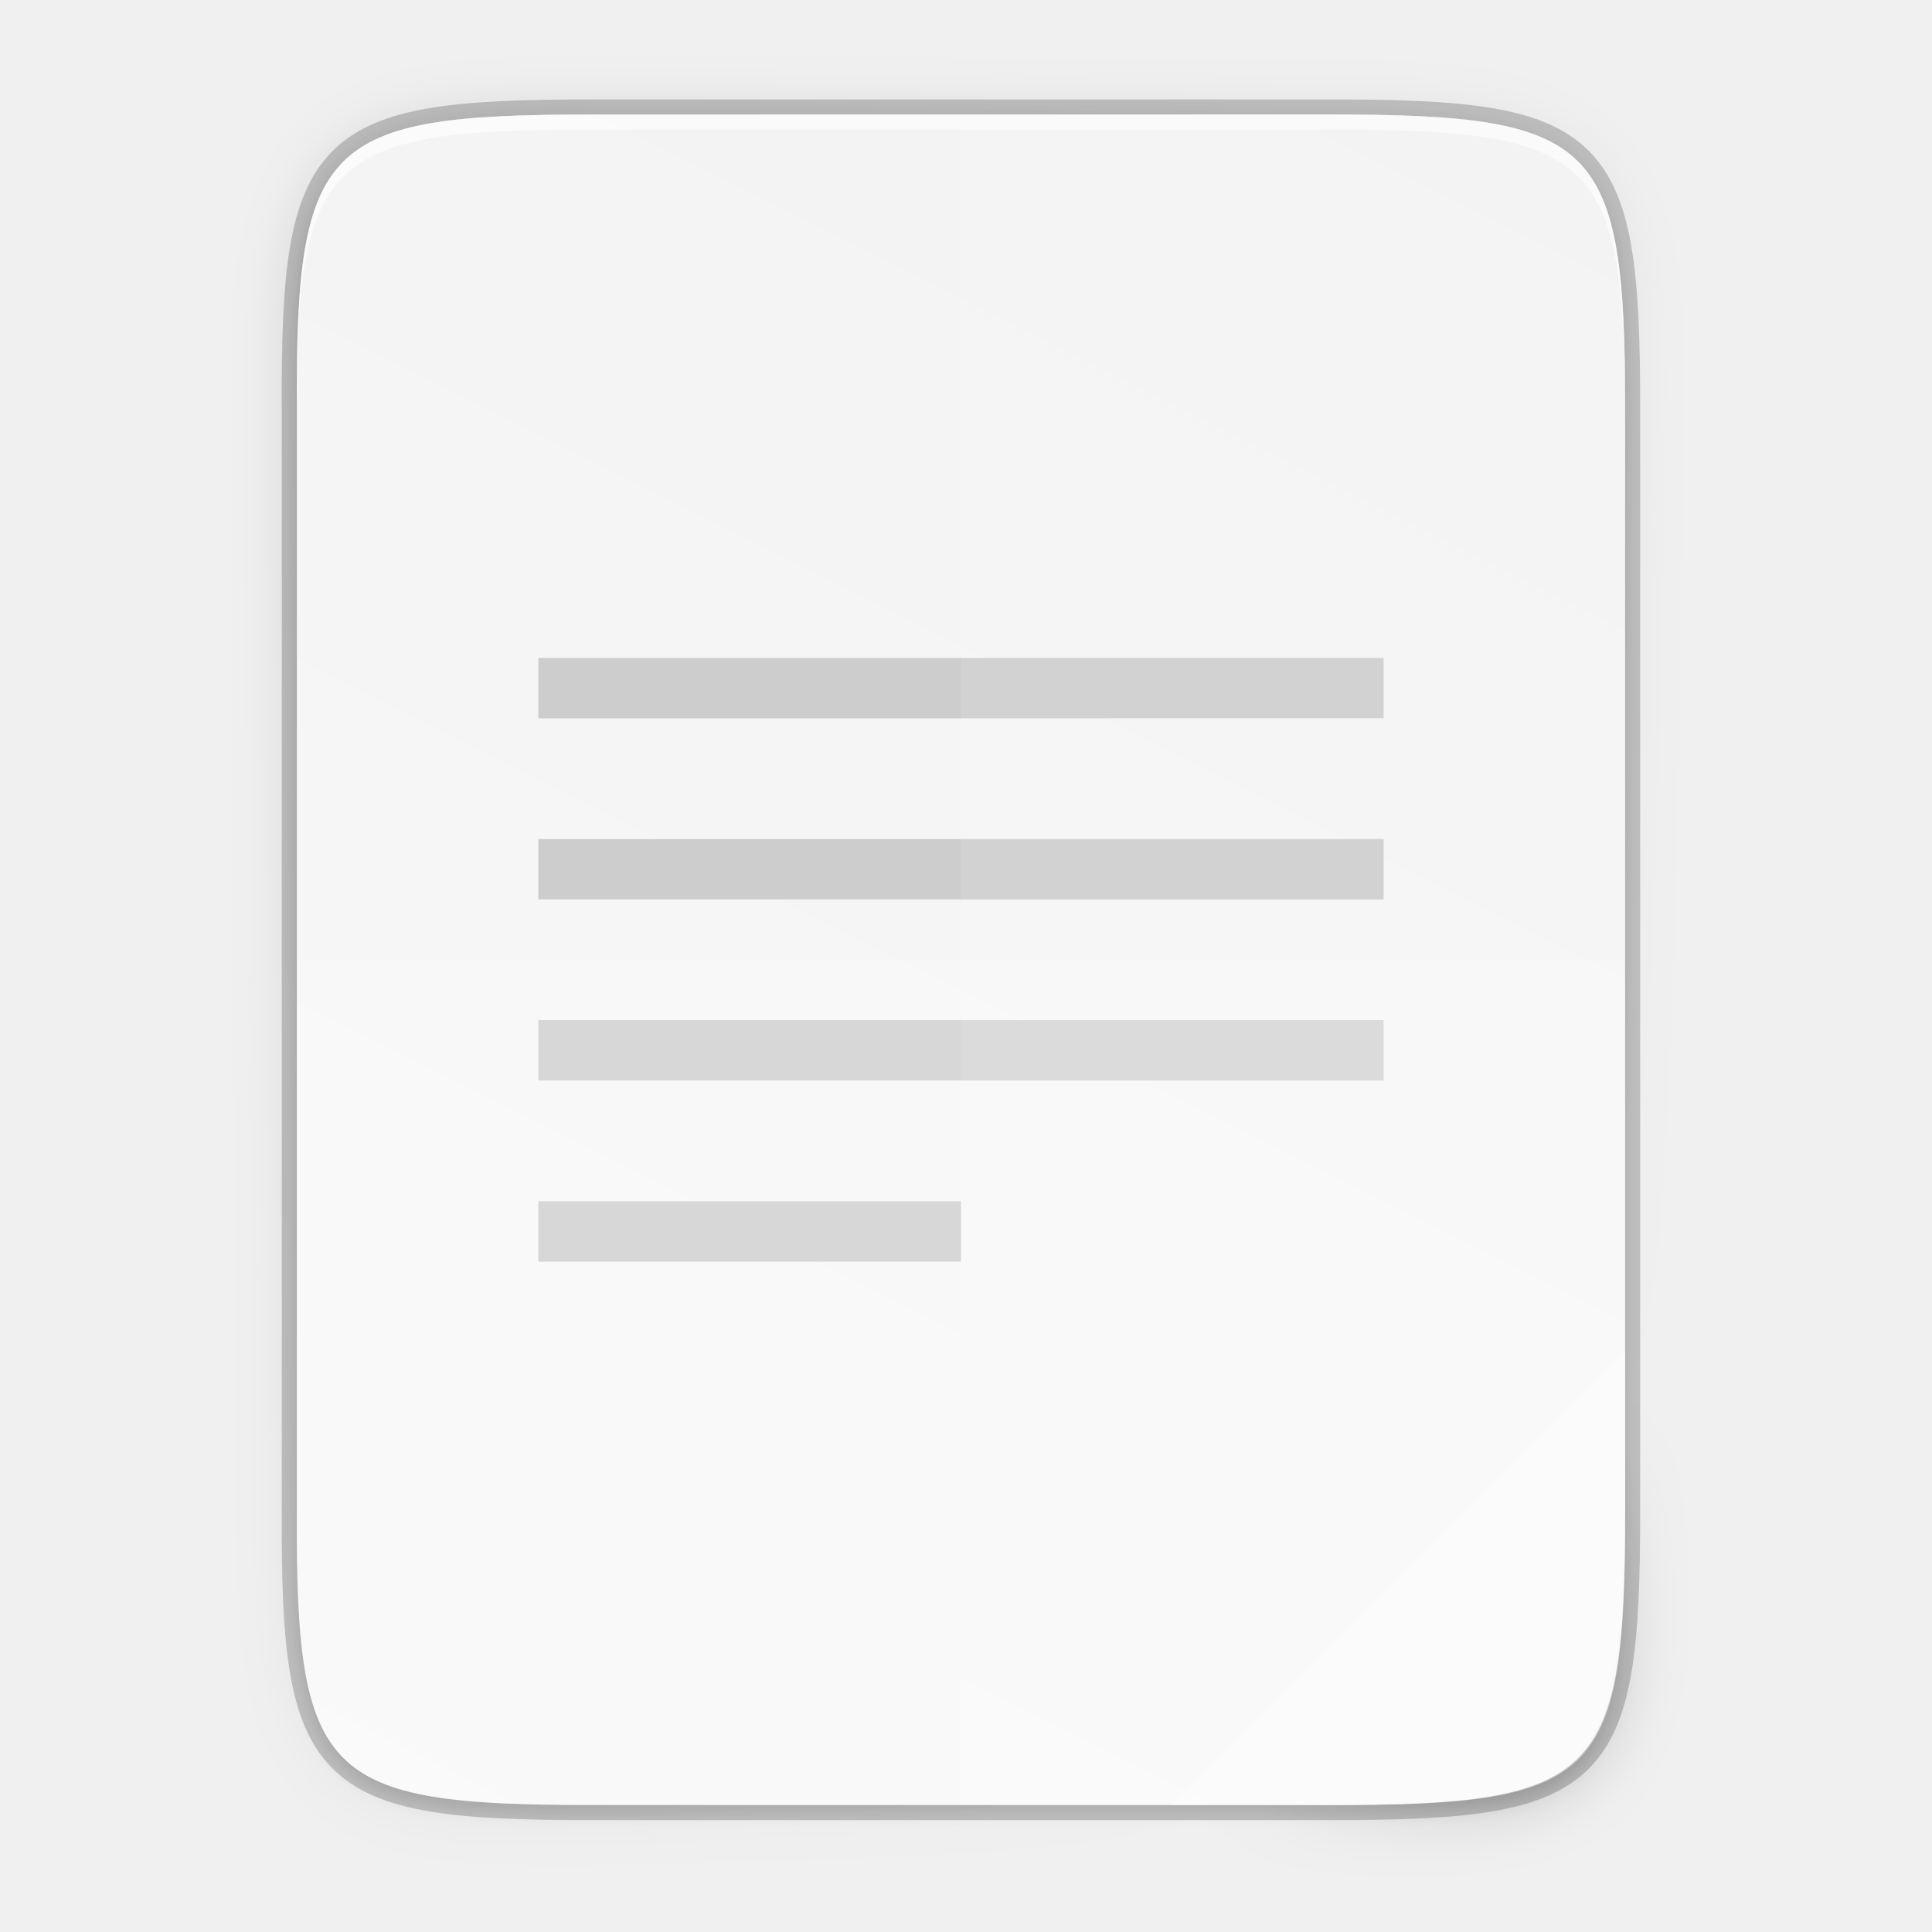
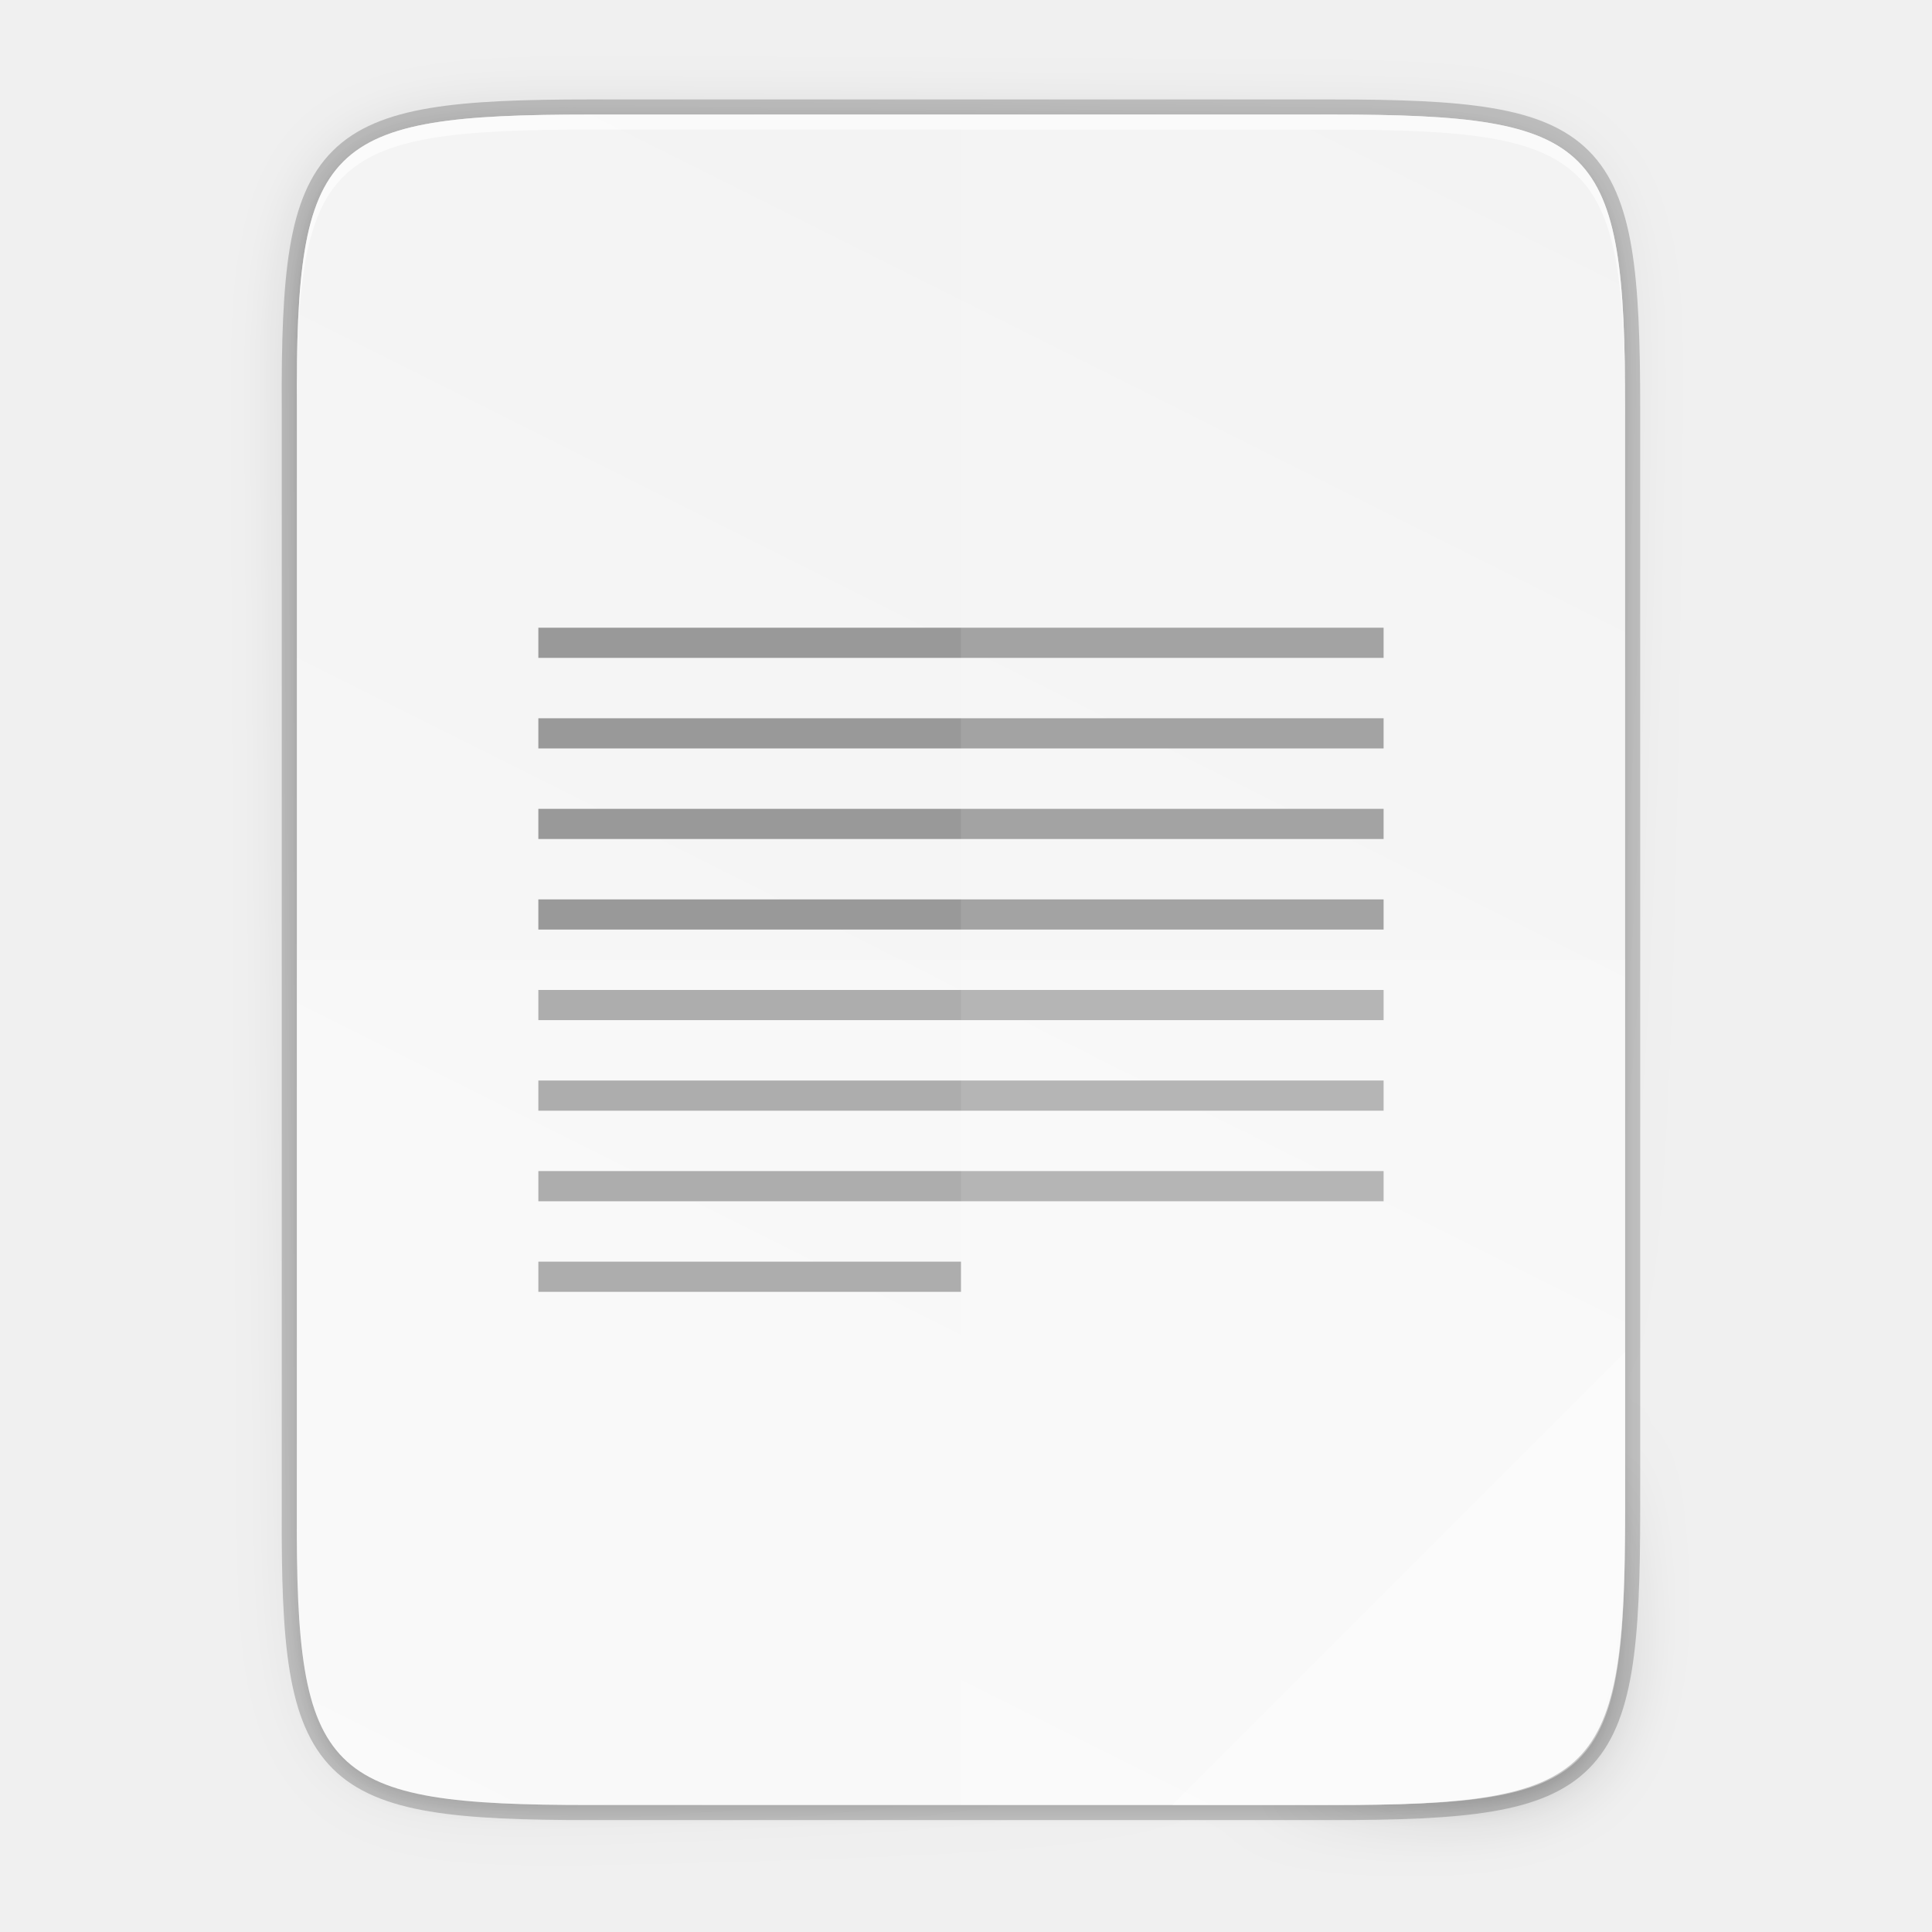
- <svg xmlns="http://www.w3.org/2000/svg" xmlns:xlink="http://www.w3.org/1999/xlink" width="256" height="256" viewBox="0 0 67.733 67.733" version="1.1" id="svg969">
-   <defs id="defs963">
-     <linearGradient x1="640" y1="632.998" x2="640" y2="688.52" id="linearGradient21626" xlink:href="#linearGradient13214" gradientUnits="userSpaceOnUse" gradientTransform="matrix(2,0,0,2,-711,-2873.64)" />
+ <svg xmlns="http://www.w3.org/2000/svg" xmlns:xlink="http://www.w3.org/1999/xlink" width="256" height="256" viewBox="0 0 67.733 67.733" version="1.1" id="svg1037">
+   <defs id="defs1031">
+     <linearGradient x1="1278" y1="-1062.638" x2="1278" y2="-1118.638" id="linearGradient21865" xlink:href="#linearGradient8754" gradientUnits="userSpaceOnUse" gradientTransform="matrix(2,0,0,2.00002,-1069,630.656)" />
+     <linearGradient id="linearGradient8754">
+       <stop id="stop8756" style="stop-color:#dc85e9;stop-opacity:1" offset="0" />
+       <stop id="stop8758" style="stop-color:#f8dcfb;stop-opacity:1" offset="1" />
+     </linearGradient>
+     <linearGradient x1="1559.5" y1="184" x2="1542" y2="184" id="linearGradient21867" xlink:href="#linearGradient8742" gradientUnits="userSpaceOnUse" gradientTransform="matrix(-1,0,0,1,2865,-1753.64)" />
+     <linearGradient id="linearGradient8742">
+       <stop id="stop8744" style="stop-color:#9200ff;stop-opacity:1" offset="0" />
+       <stop id="stop8746" style="stop-color:#ff00ff;stop-opacity:0" offset="1" />
+     </linearGradient>
+     <linearGradient x1="1559.5" y1="184" x2="1542" y2="184" id="linearGradient21869" xlink:href="#linearGradient8742" gradientUnits="userSpaceOnUse" gradientTransform="translate(-123,-1753.64)" />
+     <radialGradient cx="152.333" cy="-754.638" r="15" fx="152.333" fy="-754.638" id="radialGradient21871" xlink:href="#linearGradient8717" gradientUnits="userSpaceOnUse" gradientTransform="matrix(4.06286e-6,1.01528,-4.27735,0,-1857.01,-1670.52)" />
+     <linearGradient id="linearGradient8717">
+       <stop id="stop8719" style="stop-color:#800080;stop-opacity:1" offset="0" />
+       <stop id="stop8723" style="stop-color:#800080;stop-opacity:1" offset="0.727" />
+       <stop id="stop8721" style="stop-color:#ff00ff;stop-opacity:0" offset="1" />
+     </linearGradient>
+     <linearGradient x1="453.5" y1="970.5" x2="404.5" y2="970.5" id="linearGradient21873" xlink:href="#linearGradient8964" gradientUnits="userSpaceOnUse" gradientTransform="matrix(2,0,0,2,513,-3495.64)" />
+     <linearGradient id="linearGradient8964">
+       <stop id="stop8966" style="stop-color:#e196fb;stop-opacity:1" offset="0" />
+       <stop id="stop8968" style="stop-color:#f4c7fa;stop-opacity:1" offset="0.13" />
+       <stop id="stop8970" style="stop-color:#e091f3;stop-opacity:1" offset="0.314" />
+       <stop id="stop8972" style="stop-color:#d764e9;stop-opacity:1" offset="0.441" />
+       <stop id="stop8974" style="stop-color:#e7adf0;stop-opacity:1" offset="0.684" />
+       <stop id="stop8976" style="stop-color:#e6a9f8;stop-opacity:1" offset="0.756" />
+       <stop id="stop8978" style="stop-color:#e595f2;stop-opacity:1" offset="0.88" />
+       <stop id="stop8980" style="stop-color:#f2cbf8;stop-opacity:1" offset="1" />
+     </linearGradient>
+     <linearGradient x1="1322" y1="-1568.511" x2="1419" y2="-1568.511" id="linearGradient21875" xlink:href="#linearGradient8663" gradientUnits="userSpaceOnUse" gradientTransform="translate(0.022825,4.5e-5)" />
+     <linearGradient id="linearGradient8663">
+       <stop id="stop8665" style="stop-color:#9207a7;stop-opacity:1" offset="0" />
+       <stop id="stop8667" style="stop-color:#c658bc;stop-opacity:1" offset="0.273" />
+       <stop id="stop8669" style="stop-color:#a42eb6;stop-opacity:1" offset="0.51" />
+       <stop id="stop8671" style="stop-color:#b415cd;stop-opacity:1" offset="0.834" />
+       <stop id="stop8673" style="stop-color:#950ba8;stop-opacity:1" offset="1" />
+     </linearGradient>
+     <radialGradient cx="518.854" cy="730.484" r="22.89" fx="518.854" fy="730.484" id="radialGradient21877" xlink:href="#linearGradient14494" gradientUnits="userSpaceOnUse" gradientTransform="matrix(0.959821,0,1.35768e-7,0.268231,21.681,534.374)" />
+     <linearGradient id="linearGradient14494">
+       <stop id="stop14496" style="stop-color:#dc85e9;stop-opacity:1" offset="0" />
+       <stop id="stop14498" style="stop-color:#f2cbf8;stop-opacity:1" offset="1" />
+     </linearGradient>
+     <linearGradient id="linearGradient8859">
+       <stop id="stop8861" style="stop-color:#ffffff;stop-opacity:1" offset="0" />
+       <stop id="stop8863" style="stop-color:#aa0000;stop-opacity:0" offset="1" />
+     </linearGradient>
+     <linearGradient x1="1510.477" y1="169" x2="1485.877" y2="194" id="linearGradient21881" xlink:href="#linearGradient8984" gradientUnits="userSpaceOnUse" gradientTransform="matrix(0.984483,0,0,0.972527,-100.349,-1748.97)" />
+     <linearGradient id="linearGradient8984">
+       <stop id="stop8986" style="stop-color:#ffffff;stop-opacity:1" offset="0" />
+       <stop id="stop8988" style="stop-color:#ffffff;stop-opacity:0" offset="1" />
+     </linearGradient>
+     <linearGradient x1="1354.568" y1="-1522.359" x2="1383.38" y2="-1543.981" id="linearGradient21883" xlink:href="#linearGradient8984" gradientUnits="userSpaceOnUse" gradientTransform="matrix(0.976263,0.126435,-0.367421,0.97673,-556.181,-210.596)" />
+     <linearGradient id="linearGradient7701">
+       <stop id="stop7699" style="stop-color:#950ba8;stop-opacity:1" offset="0" />
+       <stop id="stop7693" style="stop-color:#c557bc;stop-opacity:1" offset="1" />
+     </linearGradient>
+     <radialGradient cx="152.333" cy="-754.638" r="15" fx="152.333" fy="-754.638" id="radialGradient21871-3" xlink:href="#linearGradient8717" gradientUnits="userSpaceOnUse" gradientTransform="matrix(4.06286e-6,1.01528,-4.27735,0,-1857.01,-1670.52)" />
+     <radialGradient cx="518.854" cy="730.484" r="22.89" fx="518.854" fy="730.484" id="radialGradient21877-8" xlink:href="#linearGradient14494" gradientUnits="userSpaceOnUse" gradientTransform="matrix(0.959821,0,1.35768e-7,0.268231,21.681,534.374)" />
+     <linearGradient id="linearGradient9981">
+       <stop id="stop9983" offset="0" style="stop-color: rgb(255, 246, 221); stop-opacity: 1;" />
+       <stop id="stop9985" offset="1" style="stop-color: rgb(254, 248, 244); stop-opacity: 1;" />
+     </linearGradient>
+     <radialGradient xlink:href="#linearGradient16134-3-1-8" id="radialGradient4423" gradientUnits="userSpaceOnUse" gradientTransform="matrix(7.93527e-7,0.169213,-0.835421,0,197.029,-1517.95)" cx="152.333" cy="-754.638" fx="152.333" fy="-754.638" r="15" />
+     <linearGradient id="linearGradient16134-3-1-8">
+       <stop id="stop16136-6-3-7" style="stop-color:#000000;stop-opacity:0.502" offset="0" />
+       <stop id="stop16138-4-6-2" style="stop-color:#000000;stop-opacity:0" offset="1" />
+     </linearGradient>
+     <radialGradient cx="152.333" cy="-754.638" r="15" fx="152.333" fy="-754.638" id="radialGradient21562" xlink:href="#linearGradient10462-7" gradientUnits="userSpaceOnUse" gradientTransform="matrix(3.84067e-6,0.270741,-4.04344,0,-2201.98,-1535.94)" />
+     <linearGradient id="linearGradient10462-7">
+       <stop id="stop10464-0" style="stop-color:#808080;stop-opacity:0.502" offset="0" />
+       <stop id="stop10466-1" style="stop-color:#000000;stop-opacity:0" offset="1" />
+     </linearGradient>
+     <linearGradient id="linearGradient10423">
+       <stop id="stop10425" style="stop-color:#808080;stop-opacity:1" offset="0" />
+       <stop id="stop10427" style="stop-color:#333333;stop-opacity:1" offset="1" />
+     </linearGradient>
+     <linearGradient x1="809.625" y1="-1074.763" x2="809.625" y2="-1116.764" id="linearGradient21568" xlink:href="#linearGradient13791" gradientUnits="userSpaceOnUse" gradientTransform="matrix(2.03333,0,0,2.04762,-752.267,686.81)" />
+     <linearGradient id="linearGradient13791">
+       <stop id="stop13793" style="stop-color:#d36118;stop-opacity:1" offset="0" />
+       <stop id="stop13795" style="stop-color:#f09e6f;stop-opacity:1" offset="1" />
+     </linearGradient>
+     <linearGradient x1="812" y1="-1075.638" x2="812" y2="-1115.638" id="linearGradient21570" xlink:href="#linearGradient9929" gradientUnits="userSpaceOnUse" gradientTransform="matrix(2.03333,0,0,2.15,-752.267,798.982)" />
+     <linearGradient id="linearGradient9929">
+       <stop id="stop9931" style="stop-color:#edbfa1;stop-opacity:1" offset="0" />
+       <stop id="stop9933" style="stop-color:#fdf1ea;stop-opacity:1" offset="1" />
+     </linearGradient>
+     <linearGradient id="linearGradient10144">
+       <stop id="stop10146" style="stop-color:#ff0000;stop-opacity:1" offset="0" />
+       <stop id="stop10148" style="stop-color:#ffc600;stop-opacity:0" offset="1" />
+     </linearGradient>
+     <radialGradient cx="-1535.455" cy="-853" r="10" fx="-1535.455" fy="-853" id="radialGradient21574" xlink:href="#linearGradient10138" gradientUnits="userSpaceOnUse" gradientTransform="matrix(-3.31574,0,0,-3.2,-6604.01,-3579.6)" />
+     <linearGradient id="linearGradient10138">
+       <stop id="stop10140" style="stop-color:#ffffff;stop-opacity:1" offset="0" />
+       <stop id="stop10142" style="stop-color:#ffd5d5;stop-opacity:0" offset="1" />
+     </linearGradient>
+     <linearGradient id="linearGradient10658">
+       <stop id="stop10660" style="stop-color:#b84603;stop-opacity:1" offset="0" />
+       <stop id="stop10662" style="stop-color:#622502;stop-opacity:1" offset="1" />
+     </linearGradient>
+     <linearGradient x1="895.5" y1="647.812" x2="895.5" y2="735.75" id="linearGradient21578" xlink:href="#linearGradient10391" gradientUnits="userSpaceOnUse" />
+     <linearGradient id="linearGradient10391">
+       <stop id="stop10393" style="stop-color:#e67325;stop-opacity:1" offset="0" />
+       <stop id="stop10395" style="stop-color:#c8400c;stop-opacity:1" offset="1" />
+     </linearGradient>
+     <linearGradient x1="798.245" y1="-1589.138" x2="902" y2="-1589.138" id="linearGradient21580" xlink:href="#linearGradient10226" gradientUnits="userSpaceOnUse" />
+     <linearGradient id="linearGradient10226">
+       <stop id="stop10228" style="stop-color:#8e2103;stop-opacity:1" offset="0" />
+       <stop id="stop10236" style="stop-color:#e46f1f;stop-opacity:1" offset="0.169" />
+       <stop id="stop10234" style="stop-color:#e66d20;stop-opacity:1" offset="0.838" />
+       <stop id="stop10230" style="stop-color:#922504;stop-opacity:1" offset="1" />
+     </linearGradient>
+     <linearGradient x1="902.25" y1="-1534.416" x2="902.25" y2="-1524.357" id="linearGradient21582" xlink:href="#linearGradient10682" gradientUnits="userSpaceOnUse" />
+     <linearGradient id="linearGradient10682">
+       <stop id="stop10684" style="stop-color:#808080;stop-opacity:1" offset="0" />
+       <stop id="stop10686" style="stop-color:#606060;stop-opacity:1" offset="1" />
+     </linearGradient>
+     <linearGradient x1="714" y1="-1063.638" x2="714" y2="-1079.16" id="linearGradient21584" xlink:href="#linearGradient8984" gradientUnits="userSpaceOnUse" gradientTransform="matrix(1.17949,0,0,1.5,10.8462,67.8194)" />
+     <linearGradient x1="889" y1="-1054.638" x2="879" y2="-1042.638" id="linearGradient21586" xlink:href="#linearGradient13214" gradientUnits="userSpaceOnUse" gradientTransform="matrix(2,0,0,2,-898,556.638)" />
    <linearGradient id="linearGradient13214">
      <stop id="stop13216" style="stop-color:#18a303;stop-opacity:1" offset="0" />
      <stop id="stop13218" style="stop-color:#106802;stop-opacity:1" offset="1" />
    </linearGradient>
+     <linearGradient x1="818.035" y1="-1575.703" x2="882.237" y2="-1575.703" id="linearGradient21588" xlink:href="#linearGradient10367" gradientUnits="userSpaceOnUse" />
+     <linearGradient id="linearGradient10367">
+       <stop id="stop10369" style="stop-color:#8e2103;stop-opacity:1" offset="0" />
+       <stop id="stop10371" style="stop-color:#e45c1f;stop-opacity:1" offset="0.169" />
+       <stop id="stop10373" style="stop-color:#e45c1f;stop-opacity:1" offset="0.838" />
+       <stop id="stop10375" style="stop-color:#922504;stop-opacity:1" offset="1" />
+     </linearGradient>
+     <linearGradient x1="-17" y1="-1194.638" x2="144" y2="-1194.638" id="linearGradient21590" xlink:href="#linearGradient9014" gradientUnits="userSpaceOnUse" gradientTransform="matrix(0.726708,0,0,1,802.354,-405)" />
+     <linearGradient id="linearGradient9014">
+       <stop id="stop9016" style="stop-color:#ffffff;stop-opacity:0" offset="0" />
+       <stop id="stop9018" style="stop-color:#ffffff;stop-opacity:1" offset="0.493" />
+       <stop id="stop9020" style="stop-color:#ffffff;stop-opacity:0" offset="1" />
+     </linearGradient>
+     <linearGradient x1="895.5" y1="621.562" x2="895.5" y2="709.5" id="linearGradient21594" xlink:href="#linearGradient10391" gradientUnits="userSpaceOnUse" />
+     <linearGradient x1="895.5" y1="595.312" x2="895.5" y2="683.25" id="linearGradient21598" xlink:href="#linearGradient10391" gradientUnits="userSpaceOnUse" />
+     <linearGradient x1="895.5" y1="569.062" x2="895.5" y2="657" id="linearGradient21602" xlink:href="#linearGradient10391" gradientUnits="userSpaceOnUse" />
+     <linearGradient x1="-17" y1="-1194.638" x2="144" y2="-1194.638" id="linearGradient21604" xlink:href="#linearGradient8074-2" gradientUnits="userSpaceOnUse" gradientTransform="matrix(0.645963,0,0,1,808.981,-396)" />
    <linearGradient id="linearGradient8074-2">
      <stop id="stop8076-1" style="stop-color:#000000;stop-opacity:0" offset="0" />
      <stop id="stop8078-94" style="stop-color:#000000;stop-opacity:1" offset="0.493" />
      <stop id="stop8080-0" style="stop-color:#000000;stop-opacity:0" offset="1" />
    </linearGradient>
-     <linearGradient id="linearGradient8903">
-       <stop id="stop8905" style="stop-color:#008000;stop-opacity:1" offset="0" />
-       <stop id="stop8907" style="stop-color:#00ff00;stop-opacity:0" offset="1" />
-     </linearGradient>
-     <linearGradient x1="152" y1="-1192.638" x2="113.882" y2="-1230.756" id="linearGradient21634" xlink:href="#linearGradient8586-6" gradientUnits="userSpaceOnUse" gradientTransform="matrix(0.731707,0,0,0.731707,-637.22,-625.976)" />
-     <linearGradient id="linearGradient8586-6">
-       <stop id="stop8588-3" style="stop-color:#125a00;stop-opacity:1" offset="0" />
-       <stop id="stop8592-6" style="stop-color:#69ce00;stop-opacity:0" offset="1" />
-     </linearGradient>
-     <linearGradient x1="-17" y1="-1194.638" x2="144" y2="-1194.638" id="linearGradient21636" xlink:href="#linearGradient8074-2" gradientUnits="userSpaceOnUse" gradientTransform="matrix(0.73913,0,0,1,538.565,-303)" />
-     <radialGradient cx="-1535.304" cy="-853" r="10" fx="-1535.304" fy="-853" id="radialGradient21638" xlink:href="#linearGradient7770" gradientUnits="userSpaceOnUse" gradientTransform="matrix(-3.31574,0,0,-4.65,-3490.73,-4550.95)" />
-     <linearGradient id="linearGradient7770">
-       <stop id="stop7772" style="stop-color:#ffffff;stop-opacity:1" offset="0" />
-       <stop id="stop7774" style="stop-color:#f5ffaa;stop-opacity:0" offset="1" />
-     </linearGradient>
-     <linearGradient x1="-17" y1="-1194.638" x2="144" y2="-1194.638" id="linearGradient21640" xlink:href="#linearGradient8074-2" gradientUnits="userSpaceOnUse" gradientTransform="matrix(0.484472,0,0,1,583.236,-297)" />
-     <linearGradient x1="652.25" y1="-1491.638" x2="652.25" y2="-1548.138" id="linearGradient21642" xlink:href="#linearGradient14610" gradientUnits="userSpaceOnUse" />
-     <linearGradient id="linearGradient14610">
-       <stop id="stop14612" style="stop-color:#808080;stop-opacity:1" offset="0" />
-       <stop id="stop14614" style="stop-color:#b3b3b3;stop-opacity:1" offset="1" />
-     </linearGradient>
-     <linearGradient x1="714" y1="-1063.638" x2="714" y2="-1083.638" id="linearGradient21644" xlink:href="#linearGradient4338" gradientUnits="userSpaceOnUse" gradientTransform="matrix(1.89744,0,0,2.6,-777.769,1271.82)" />
+     <linearGradient x1="-17" y1="-1194.638" x2="144" y2="-1194.638" id="linearGradient21606" xlink:href="#linearGradient8074-2" gradientUnits="userSpaceOnUse" gradientTransform="matrix(0.397516,0,0,1,824.758,-386)" />
+     <linearGradient x1="-17" y1="-1194.638" x2="144" y2="-1194.638" id="linearGradient21608" xlink:href="#linearGradient8074-2" gradientUnits="userSpaceOnUse" gradientTransform="matrix(0.720497,0,0,1,804.248,-319)" />
+     <linearGradient x1="-17" y1="-1194.638" x2="144" y2="-1194.638" id="linearGradient21612" xlink:href="#linearGradient9014" gradientUnits="userSpaceOnUse" gradientTransform="matrix(0.286106,0,0,1,858.013,-333.937)" />
+     <linearGradient id="linearGradient11600">
+       <stop id="stop11602" style="stop-color:#d40000;stop-opacity:0" offset="0" />
+       <stop id="stop11604" style="stop-color:#d40000;stop-opacity:1" offset="0.493" />
+       <stop id="stop11606" style="stop-color:#d40000;stop-opacity:0" offset="1" />
+     </linearGradient>
+     <linearGradient x1="881" y1="-1042.638" x2="887" y2="-1048.638" id="linearGradient21618" xlink:href="#linearGradient10617" gradientUnits="userSpaceOnUse" gradientTransform="matrix(2,0,0,2,-898,556.638)" />
+     <linearGradient id="linearGradient10617">
+       <stop id="stop10619" style="stop-color:#78db67;stop-opacity:1" offset="0" />
+       <stop id="stop10621" style="stop-color:#ccf4c6;stop-opacity:1" offset="1" />
+     </linearGradient>
+     <radialGradient xlink:href="#linearGradient16134-3-1-8" id="radialGradient1512" gradientUnits="userSpaceOnUse" gradientTransform="matrix(7.93527e-7,0.169213,-0.835421,0,197.029,-1517.95)" cx="152.333" cy="-754.638" fx="152.333" fy="-754.638" r="15" />
+     <radialGradient xlink:href="#linearGradient16134-3-1-8" id="radialGradient1520" gradientUnits="userSpaceOnUse" gradientTransform="matrix(7.93527e-7,0.169213,-0.835421,0,197.029,-1517.95)" cx="152.333" cy="-754.638" fx="152.333" fy="-754.638" r="15" />
+     <linearGradient id="linearGradient7713">
+       <stop id="stop7711" style="stop-color:#993a03;stop-opacity:1" offset="0" />
+       <stop id="stop7709" style="stop-color:#f0692c;stop-opacity:1" offset="1" />
+     </linearGradient>
+     <linearGradient id="linearGradient9364">
+       <stop style="stop-color: rgb(99, 187, 238); stop-opacity: 1;" offset="0" id="stop9366" />
+       <stop style="stop-color: rgb(170, 220, 247); stop-opacity: 1;" offset="1" id="stop9368" />
+     </linearGradient>
+     <linearGradient gradientUnits="userSpaceOnUse" y2="119.093" x2="-35.31" y1="401.584" x1="529.655" id="linearGradient4226" xlink:href="#linearGradient4338" gradientTransform="matrix(0,-0.1198893,0.1198859,0,0.3627806,292.5483)" />
    <linearGradient id="linearGradient4338">
      <stop style="stop-color:#f2f2f2;stop-opacity:1" offset="0" id="stop4340" />
-       <stop style="stop-color:#ffffff;stop-opacity:1" offset="1" id="stop4342" />
-     </linearGradient>
-     <radialGradient xlink:href="#linearGradient16134-3-1" id="radialGradient1976" gradientUnits="userSpaceOnUse" gradientTransform="matrix(0,0.377844,-0.665,-9.14811e-5,85.1409,-1556.34)" cx="152.333" cy="-754.638" fx="152.333" fy="-754.638" r="15" />
-     <linearGradient id="linearGradient16134-3-1">
-       <stop id="stop16136-6-3" style="stop-color:#000000;stop-opacity:0.502" offset="0" />
-       <stop id="stop16138-4-6" style="stop-color:#000000;stop-opacity:0" offset="1" />
-     </linearGradient>
-     <radialGradient xlink:href="#linearGradient16134-3-1" id="radialGradient1821" gradientUnits="userSpaceOnUse" gradientTransform="matrix(0,0.377844,-0.665,-9.14811e-5,85.1409,-1556.34)" cx="152.333" cy="-754.638" fx="152.333" fy="-754.638" r="15" />
-     <radialGradient xlink:href="#linearGradient16134-3-1" id="radialGradient1829" gradientUnits="userSpaceOnUse" gradientTransform="matrix(0,0.377844,-0.665,-9.14811e-5,85.1409,-1556.34)" cx="152.333" cy="-754.638" fx="152.333" fy="-754.638" r="15" />
-     <radialGradient xlink:href="#linearGradient16134-3-1" id="radialGradient1837" gradientUnits="userSpaceOnUse" gradientTransform="matrix(0,0.377844,-0.665,-9.14811e-5,85.1409,-1556.34)" cx="152.333" cy="-754.638" fx="152.333" fy="-754.638" r="15" />
-     <linearGradient x1="152" y1="-1192.638" x2="113.882" y2="-1230.756" id="linearGradient21646" xlink:href="#linearGradient7931-2" gradientUnits="userSpaceOnUse" gradientTransform="matrix(0.609756,0,0,0.609756,557.317,-767.42)" />
-     <linearGradient id="linearGradient7931-2">
-       <stop id="stop7933-1" style="stop-color:#000000;stop-opacity:1" offset="0" />
-       <stop id="stop7968-3" style="stop-color:#000000;stop-opacity:0.361" offset="0.455" />
-       <stop id="stop7935-7" style="stop-color:#000000;stop-opacity:0" offset="1" />
-     </linearGradient>
-     <radialGradient xlink:href="#linearGradient16134-3-1" id="radialGradient1899" gradientUnits="userSpaceOnUse" gradientTransform="matrix(0,0.377844,-0.665,-9.14811e-5,85.1409,-1556.34)" cx="152.333" cy="-754.638" fx="152.333" fy="-754.638" r="15" />
-     <linearGradient x1="525.639" y1="-1078.644" x2="525.639" y2="-1068.787" id="linearGradient21652" xlink:href="#linearGradient9364" gradientUnits="userSpaceOnUse" gradientTransform="matrix(1.71429,0,0,3.33333,-316.429,5092.43)" />
-     <linearGradient id="linearGradient9364">
-       <stop id="stop9366" style="stop-color:#63bbee;stop-opacity:1" offset="0" />
-       <stop id="stop9368" style="stop-color:#aadcf7;stop-opacity:1" offset="1" />
-     </linearGradient>
-     <linearGradient x1="525.639" y1="-1078.644" x2="525.639" y2="-1068.787" id="linearGradient21654" xlink:href="#linearGradient6989-5" gradientUnits="userSpaceOnUse" gradientTransform="matrix(1.71429,0,0,4.44444,-298.429,6290.36)" />
-     <linearGradient id="linearGradient6989-5">
-       <stop id="stop6991-5" offset="0" style="stop-color: rgb(240, 158, 111); stop-opacity: 1;" />
-       <stop id="stop6993-1" offset="1" style="stop-color: rgb(249, 207, 181); stop-opacity: 1;" />
-     </linearGradient>
-     <linearGradient x1="525.639" y1="-1078.644" x2="525.639" y2="-1068.787" id="linearGradient21656" xlink:href="#linearGradient6975-88" gradientUnits="userSpaceOnUse" gradientTransform="matrix(1.71429,0,0,2,-280.429,3654.91)" />
-     <linearGradient id="linearGradient6975-88">
-       <stop id="stop6977-8" offset="0" style="stop-color: rgb(245, 206, 83); stop-opacity: 1;" />
-       <stop id="stop6979-6" offset="1" style="stop-color: rgb(253, 233, 169); stop-opacity: 1;" />
-     </linearGradient>
-     <linearGradient x1="525.639" y1="-1078.644" x2="525.639" y2="-1068.787" id="linearGradient21658" xlink:href="#linearGradient13220" gradientUnits="userSpaceOnUse" gradientTransform="matrix(1.71429,0,0,2.88889,-262.429,4613.26)" />
-     <linearGradient id="linearGradient13220">
-       <stop id="stop13222" style="stop-color:#8ee780;stop-opacity:1" offset="0" />
-       <stop id="stop13224" style="stop-color:#ccf4c6;stop-opacity:1" offset="1" />
-     </linearGradient>
-     <linearGradient x1="529.25" y1="-1568.638" x2="535" y2="-1574.638" id="linearGradient21660" xlink:href="#linearGradient8989" gradientUnits="userSpaceOnUse" gradientTransform="matrix(0.833333,0,0,2.33333,141.167,2160.52)" />
-     <linearGradient id="linearGradient8989">
-       <stop id="stop8991" style="stop-color:#4a00ff;stop-opacity:1" offset="0" />
-       <stop id="stop8993" style="stop-color:#00a0c1;stop-opacity:0" offset="1" />
-     </linearGradient>
-     <linearGradient x1="529.25" y1="-1568.638" x2="535" y2="-1574.638" id="linearGradient21662" xlink:href="#linearGradient9109" gradientUnits="userSpaceOnUse" gradientTransform="matrix(0.833333,0,0,3.16667,159.167,3467.72)" />
-     <linearGradient id="linearGradient9109">
-       <stop id="stop9111" style="stop-color:#800000;stop-opacity:1" offset="0" />
-       <stop id="stop9113" style="stop-color:#ffc600;stop-opacity:0" offset="1" />
-     </linearGradient>
-     <linearGradient id="linearGradient9014">
-       <stop id="stop9016" style="stop-color:#ffffff;stop-opacity:0" offset="0" />
-       <stop id="stop9018" style="stop-color:#ffffff;stop-opacity:1" offset="0.493" />
-       <stop id="stop9020" style="stop-color:#ffffff;stop-opacity:0" offset="1" />
-     </linearGradient>
-     <linearGradient x1="-17" y1="-1194.638" x2="144" y2="-1194.638" id="linearGradient21666" xlink:href="#linearGradient8074-2" gradientUnits="userSpaceOnUse" gradientTransform="matrix(0.459627,0,0,1,584.814,-303)" />
-     <linearGradient x1="-17" y1="-1194.638" x2="144" y2="-1194.638" id="linearGradient21668" xlink:href="#linearGradient9014" gradientUnits="userSpaceOnUse" gradientTransform="matrix(0.459627,0,0,1,584.814,-300)" />
-     <linearGradient x1="529.25" y1="-1568.638" x2="535" y2="-1574.638" id="linearGradient21670" xlink:href="#linearGradient9103" gradientUnits="userSpaceOnUse" gradientTransform="matrix(0.833333,0,0,2,195.167,1637.64)" />
-     <linearGradient id="linearGradient9103">
-       <stop id="stop9105" style="stop-color:#003362;stop-opacity:1" offset="0" />
-       <stop id="stop9107" style="stop-color:#00ff8c;stop-opacity:0" offset="1" />
-     </linearGradient>
-     <linearGradient x1="529.25" y1="-1568.638" x2="535" y2="-1574.638" id="linearGradient21672" xlink:href="#linearGradient9119" gradientUnits="userSpaceOnUse" gradientTransform="matrix(0.833333,0,0,1.33333,177.167,591.879)" />
-     <linearGradient id="linearGradient9119">
-       <stop id="stop9121" style="stop-color:#ff0000;stop-opacity:1" offset="0" />
-       <stop id="stop9123" style="stop-color:#d3d300;stop-opacity:0" offset="1" />
-     </linearGradient>
-     <linearGradient id="linearGradient7723">
-       <stop id="stop7721" style="stop-color:#2e851b;stop-opacity:1" offset="0" />
-       <stop id="stop7715" style="stop-color:#18a003;stop-opacity:1" offset="1" />
-     </linearGradient>
-     <linearGradient x1="298" y1="-1587.638" x2="298" y2="-1507.638" id="linearGradient8652-8-2" xlink:href="#linearGradient19846-7" gradientUnits="userSpaceOnUse" />
-     <linearGradient id="linearGradient19846-7">
-       <stop id="stop19848-1" style="stop-color:#259dd2;stop-opacity:1" offset="0" />
-       <stop id="stop19850-7" style="stop-color:#025583;stop-opacity:1" offset="1" />
-     </linearGradient>
-     <linearGradient x1="298" y1="-1571.179" x2="298" y2="-1497.572" id="linearGradient8652-2" xlink:href="#linearGradient19846" gradientUnits="userSpaceOnUse" />
-     <linearGradient id="linearGradient19846">
-       <stop id="stop19848" style="stop-color:#259dd2;stop-opacity:1" offset="0" />
-       <stop id="stop19850" style="stop-color:#065d8d;stop-opacity:1" offset="1" />
-     </linearGradient>
-     <linearGradient x1="516.05" y1="192.985" x2="495.666" y2="192.985" id="linearGradient8648-3-3" xlink:href="#linearGradient8642-9" gradientUnits="userSpaceOnUse" gradientTransform="translate(-123,-1753.64)" />
-     <linearGradient id="linearGradient8642-9">
-       <stop id="stop8644-6" style="stop-color:#000061;stop-opacity:1" offset="0" />
-       <stop id="stop8646-5" style="stop-color:#006f86;stop-opacity:0" offset="1" />
-     </linearGradient>
-     <linearGradient x1="230" y1="-581.638" x2="230" y2="-577.573" id="linearGradient19761-6-6" xlink:href="#linearGradient19796" gradientUnits="userSpaceOnUse" gradientTransform="matrix(9.81802,0,0,8,-1867.87,3054.46)" />
-     <linearGradient id="linearGradient19796">
-       <stop id="stop19798" style="stop-color:#44adeb;stop-opacity:1" offset="0" />
-       <stop id="stop19800" style="stop-color:#aadcf7;stop-opacity:1" offset="1" />
-     </linearGradient>
-     <linearGradient x1="345" y1="1173" x2="345" y2="1178" id="linearGradient8608-1" xlink:href="#linearGradient10292" gradientUnits="userSpaceOnUse" gradientTransform="matrix(-8.86632,0,0,8.1065,3447.88,-11110.2)" />
-     <linearGradient id="linearGradient10292">
-       <stop id="stop10294" style="stop-color:#666666;stop-opacity:1" offset="0" />
-       <stop id="stop10296" style="stop-color:#333333;stop-opacity:1" offset="1" />
-     </linearGradient>
-     <linearGradient x1="346.696" y1="-1313.519" x2="361.368" y2="-1303.796" id="linearGradient8680-9" xlink:href="#linearGradient8984" gradientUnits="userSpaceOnUse" gradientTransform="translate(0,-263)" />
-     <linearGradient id="linearGradient8984">
-       <stop id="stop8986" style="stop-color:#ffffff;stop-opacity:1" offset="0" />
-       <stop id="stop8988" style="stop-color:#ffffff;stop-opacity:0" offset="1" />
-     </linearGradient>
-     <linearGradient x1="345" y1="1173.911" x2="345" y2="1178" id="linearGradient8604-2" xlink:href="#linearGradient8655" gradientUnits="userSpaceOnUse" gradientTransform="matrix(8.86632,0,0,8.1065,-2745.88,-11107.7)" />
-     <linearGradient id="linearGradient8655">
-       <stop id="stop8657" style="stop-color:#666666;stop-opacity:1" offset="0" />
-       <stop id="stop8659" style="stop-color:#1a1a1a;stop-opacity:1" offset="1" />
-     </linearGradient>
-     <linearGradient x1="298.188" y1="-631.149" x2="298.188" y2="-634.268" id="linearGradient9085-3" xlink:href="#linearGradient13214" gradientUnits="userSpaceOnUse" gradientTransform="matrix(2.53328,0,0,2.53328,-398.851,44.4122)" />
-     <linearGradient x1="345" y1="1173" x2="345" y2="1178" id="linearGradient8598-9" xlink:href="#linearGradient9153" gradientUnits="userSpaceOnUse" gradientTransform="matrix(8.86632,0,0,8.1065,-2745.88,-11097.6)" />
-     <linearGradient id="linearGradient9153">
-       <stop id="stop9155" style="stop-color:#0369a3;stop-opacity:1" offset="0" />
-       <stop id="stop9157" style="stop-color:#047fc6;stop-opacity:1" offset="1" />
-     </linearGradient>
-     <linearGradient x1="337.375" y1="-1311.359" x2="337.375" y2="-1304.402" id="linearGradient8633-8" xlink:href="#linearGradient8627" gradientUnits="userSpaceOnUse" gradientTransform="translate(0,-263)" />
-     <linearGradient id="linearGradient8627">
-       <stop id="stop8629" style="stop-color:#666666;stop-opacity:1" offset="0" />
-       <stop id="stop8631" style="stop-color:#666666;stop-opacity:0.5" offset="1" />
-     </linearGradient>
-     <radialGradient cx="-1535.304" cy="-842.908" r="10" fx="-1535.304" fy="-842.908" id="radialGradient8546-3" xlink:href="#linearGradient8548" gradientUnits="userSpaceOnUse" gradientTransform="matrix(-3.31574,0,0,-7.58441,-3491.73,-6782.31)" />
-     <linearGradient id="linearGradient8548">
-       <stop id="stop8550" style="stop-color:#ffffff;stop-opacity:1" offset="0" />
-       <stop id="stop8552" style="stop-color:#00a8ff;stop-opacity:0" offset="1" />
-     </linearGradient>
-     <linearGradient x1="337.375" y1="-1311.359" x2="337.375" y2="-1299.649" id="linearGradient8633-1-2" xlink:href="#linearGradient8627" gradientUnits="userSpaceOnUse" gradientTransform="translate(0,-263)" />
-     <linearGradient x1="349.55" y1="-1308.946" x2="349.55" y2="-1302.726" id="linearGradient8641-9" xlink:href="#linearGradient8635" gradientUnits="userSpaceOnUse" gradientTransform="translate(0,-263)" />
-     <linearGradient id="linearGradient8635">
-       <stop id="stop8637" style="stop-color:#808080;stop-opacity:1" offset="0" />
-       <stop id="stop8639" style="stop-color:#666666;stop-opacity:1" offset="1" />
-     </linearGradient>
-     <linearGradient x1="349.55" y1="-1307.696" x2="349.55" y2="-1301.226" id="linearGradient8641-8-9" xlink:href="#linearGradient8635" gradientUnits="userSpaceOnUse" gradientTransform="translate(0,-263)" />
-     <linearGradient x1="337.375" y1="-1293.638" x2="337.375" y2="-1287.512" id="linearGradient9159-4" xlink:href="#linearGradient9153" gradientUnits="userSpaceOnUse" gradientTransform="translate(0,-263)" />
-     <linearGradient x1="445.695" y1="1103.578" x2="441.388" y2="1099.82" id="linearGradient10761-4" xlink:href="#linearGradient10755" gradientUnits="userSpaceOnUse" />
-     <linearGradient id="linearGradient10755">
-       <stop id="stop10757" style="stop-color:#e9b913;stop-opacity:1" offset="0" />
-       <stop id="stop10759" style="stop-color:#ffff00;stop-opacity:1" offset="1" />
-     </linearGradient>
-     <linearGradient x1="-17" y1="-1194.638" x2="144" y2="-1194.638" id="linearGradient7410-3" xlink:href="#linearGradient8074-2" gradientUnits="userSpaceOnUse" gradientTransform="matrix(0.524068,0,0,1,318.409,-356)" />
-     <linearGradient x1="-17" y1="-1194.638" x2="144" y2="-1194.638" id="linearGradient7414-6" xlink:href="#linearGradient8074-2" gradientUnits="userSpaceOnUse" gradientTransform="matrix(0.524068,0,0,1,318.409,-405)" />
-     <linearGradient x1="387.495" y1="192.985" x2="405.172" y2="192.985" id="linearGradient8648-32" xlink:href="#linearGradient8642-9" gradientUnits="userSpaceOnUse" gradientTransform="translate(-123,-1753.64)" />
-     <linearGradient x1="-17" y1="-1194.638" x2="144" y2="-1194.638" id="linearGradient20129-0" xlink:href="#linearGradient8074-2" gradientUnits="userSpaceOnUse" gradientTransform="matrix(0.298137,0,0,1,-1593.57,881.638)" />
-     <linearGradient x1="-17" y1="-1194.638" x2="144" y2="-1194.638" id="linearGradient20133-6" xlink:href="#linearGradient8074-2" gradientUnits="userSpaceOnUse" gradientTransform="matrix(0.298137,0,0,1,-1593.57,804.638)" />
-     <linearGradient x1="-17" y1="-1194.638" x2="144" y2="-1194.638" id="linearGradient20141-1" xlink:href="#linearGradient8074-2" gradientUnits="userSpaceOnUse" gradientTransform="matrix(0.298137,0,0,1,-1593.57,884.638)" />
-     <linearGradient x1="-17" y1="-1194.638" x2="144" y2="-1194.638" id="linearGradient20145-5" xlink:href="#linearGradient8074-2" gradientUnits="userSpaceOnUse" gradientTransform="matrix(0.524068,0,0,1,318.409,-353)" />
-     <linearGradient x1="-17" y1="-1194.638" x2="144" y2="-1194.638" id="linearGradient20149-5" xlink:href="#linearGradient8074-2" gradientUnits="userSpaceOnUse" gradientTransform="matrix(0.298137,0,0,1,-1593.57,801.638)" />
-     <linearGradient gradientUnits="userSpaceOnUse" y2="119.093" x2="-35.31" y1="401.584" x1="529.655" id="linearGradient4226" xlink:href="#linearGradient4338-1" gradientTransform="matrix(0,-0.1198893,0.1198859,0,0.3627804,292.5483)" />
-     <linearGradient id="linearGradient4338-1">
-       <stop style="stop-color:#f2f2f2;stop-opacity:1" offset="0" id="stop4340-2" />
-       <stop style="stop-color:#f9f9f9;stop-opacity:1" offset="1" id="stop4342-7" />
+       <stop style="stop-color:#f9f9f9;stop-opacity:1" offset="1" id="stop4342" />
    </linearGradient>
    <linearGradient xlink:href="#linearGradient4360" id="linearGradient4358" x1="88" y1="88" x2="488" y2="488" gradientUnits="userSpaceOnUse" />
    <linearGradient id="linearGradient4360">
      <stop id="stop4362" offset="0" style="stop-color:#000000;stop-opacity:0.588" />
      <stop style="stop-color:#000000;stop-opacity:0" offset="0.88" id="stop4364" />
      <stop id="stop4366" offset="1" style="stop-color:#000000;stop-opacity:1" />
    </linearGradient>
    <filter style="color-interpolation-filters:sRGB" id="filter4380" x="-0.053" width="1.106" y="-0.044" height="1.088">
      <feGaussianBlur stdDeviation="8.48" id="feGaussianBlur4382" />
    </filter>
    <filter style="color-interpolation-filters:sRGB" id="filter4346" x="-0.013" width="1.026" y="-0.011" height="1.022">
      <feGaussianBlur stdDeviation="2.12" id="feGaussianBlur4348" />
    </filter>
  </defs>
-   <g id="layer1" transform="translate(0,-229.2667)">
+   <g id="layer1" transform="translate(0,-229.2666)">
    <path id="path1163" d="m 20.705,233.282 c -9.339,0 -10.344,0.959 -10.298,10.317 v 19.316 19.316 c -0.046,9.358 0.959,10.317 10.298,10.317 h 25.971 c 9.339,0 10.298,-0.959 10.298,-10.317 v -19.316 -19.316 c 0,-9.358 -0.959,-10.317 -10.298,-10.317 z" style="color:#000000;display:inline;overflow:visible;visibility:visible;opacity:0.2;fill:none;fill-opacity:1;fill-rule:nonzero;stroke:#000000;stroke-width:1.058;stroke-miterlimit:4;stroke-dasharray:none;stroke-opacity:1;marker:none;enable-background:accumulate" />
-     <path style="color:#000000;display:inline;overflow:visible;visibility:visible;opacity:0.1;fill:#000000;fill-opacity:1;fill-rule:nonzero;stroke:none;stroke-width:2;marker:none;filter:url(#filter4346);enable-background:accumulate" d="M 189.843,74 C 119.25,74 111.654,81.251 112,151.987 V 298 444.013 C 111.654,514.749 119.25,522 189.843,522 H 386.157 C 456.75,522 462.163,514.726 464,444.013 V 298 151.987 C 464,81.25 456.75,74 386.157,74 Z" id="rect4158-9" transform="matrix(0.1322917,0,0,0.1322917,-4.409668,223.7567)" />
-     <path id="path4350" d="M 189.843,74 C 119.25,74 111.654,81.251 112,151.987 V 298 444.013 C 111.654,514.749 119.25,522 189.843,522 H 386.157 C 456.75,522 464,514.75 464,444.013 V 298 151.987 C 464,81.25 456.75,74 386.157,74 Z" style="color:#000000;display:inline;overflow:visible;visibility:visible;opacity:0.3;fill:url(#linearGradient4358);fill-opacity:1;fill-rule:nonzero;stroke:none;stroke-width:2;marker:none;filter:url(#filter4380);enable-background:accumulate" transform="matrix(0.1322917,0,0,0.1322917,-4.409668,223.7567)" />
+     <path style="color:#000000;display:inline;overflow:visible;visibility:visible;opacity:0.1;fill:#000000;fill-opacity:1;fill-rule:nonzero;stroke:none;stroke-width:2;marker:none;filter:url(#filter4346);enable-background:accumulate" d="M 189.843,74 C 119.25,74 111.654,81.251 112,151.987 V 298 444.013 C 111.654,514.749 119.25,522 189.843,522 H 386.157 C 456.75,522 462.163,514.726 464,444.013 V 298 151.987 C 464,81.25 456.75,74 386.157,74 Z" id="rect4158-9" transform="matrix(0.1322917,0,0,0.1322917,-4.409668,223.7566)" />
+     <path id="path4350" d="M 189.843,74 C 119.25,74 111.654,81.251 112,151.987 V 298 444.013 C 111.654,514.749 119.25,522 189.843,522 H 386.157 C 456.75,522 464,514.75 464,444.013 V 298 151.987 C 464,81.25 456.75,74 386.157,74 Z" style="color:#000000;display:inline;overflow:visible;visibility:visible;opacity:0.3;fill:url(#linearGradient4358);fill-opacity:1;fill-rule:nonzero;stroke:none;stroke-width:2;marker:none;filter:url(#filter4380);enable-background:accumulate" transform="matrix(0.1322917,0,0,0.1322917,-4.409668,223.7566)" />
    <path style="color:#000000;display:inline;overflow:visible;visibility:visible;fill:url(#linearGradient4226);fill-opacity:1;fill-rule:nonzero;stroke:none;stroke-width:0.265;marker:none;enable-background:accumulate" d="m 20.705,233.282 c -9.339,0 -10.344,0.959 -10.298,10.317 v 19.316 19.316 c -0.046,9.358 0.959,10.317 10.298,10.317 h 25.971 c 9.339,0 10.298,-0.959 10.298,-10.317 v -19.316 -19.316 c 0,-9.358 -0.959,-10.317 -10.298,-10.317 z" id="rect4158" />
    <path style="color:#000000;display:inline;overflow:visible;visibility:visible;opacity:0.6;fill:#ffffff;fill-opacity:1;fill-rule:nonzero;stroke:none;stroke-width:0.265;marker:none;enable-background:accumulate" d="m 20.705,233.282 c -9.339,0 -10.344,0.959 -10.298,10.317 v 0.529 c -0.046,-9.358 0.959,-10.317 10.298,-10.317 h 25.971 c 9.339,0 10.298,0.959 10.298,10.317 v -0.529 c 0,-9.358 -0.959,-10.317 -10.298,-10.317 z" id="path931" />
-     <g id="g1155" transform="matrix(1.322917,0,0,1.322917,-420.3347,151.79)" style="display:inline;stroke-width:0.2;enable-background:new">
-       <path style="opacity:1;fill:#cdcdcd;fill-opacity:1;stroke:none;stroke-width:0.4;stroke-linecap:square;stroke-linejoin:round;stroke-miterlimit:4;stroke-dasharray:none;stroke-dashoffset:0;stroke-opacity:1" d="m 332,76 h 22.4 v 1.6 H 332 Z" id="path1147" />
-       <path id="path1157" d="m 332,80.8 h 22.4 v 1.6 H 332 Z" style="opacity:1;fill:#cdcdcd;fill-opacity:1;stroke:none;stroke-width:0.4;stroke-linecap:square;stroke-linejoin:round;stroke-miterlimit:4;stroke-dasharray:none;stroke-dashoffset:0;stroke-opacity:1" />
-       <path style="opacity:1;fill:#cdcdcd;fill-opacity:1;stroke:none;stroke-width:0.4;stroke-linecap:square;stroke-linejoin:round;stroke-miterlimit:4;stroke-dasharray:none;stroke-dashoffset:0;stroke-opacity:1" d="m 332,85.6 h 22.4 v 1.6 H 332 Z" id="path1159" />
-       <path id="path1161" d="m 332,90.4 h 11.2 V 92 H 332 Z" style="opacity:1;fill:#cdcdcd;fill-opacity:1;stroke:none;stroke-width:0.4;stroke-linecap:square;stroke-linejoin:round;stroke-miterlimit:4;stroke-dasharray:none;stroke-dashoffset:0;stroke-opacity:1" />
-     </g>
+     <path id="path1147" d="m 18.874,263.973 h 29.633 v 1.058 H 18.874 Z" style="display:inline;opacity:1;fill:#999999;fill-opacity:1;stroke:none;stroke-width:0.529;stroke-linecap:square;stroke-linejoin:round;stroke-miterlimit:4;stroke-dasharray:none;stroke-dashoffset:0;stroke-opacity:1;enable-background:new" />
+     <path style="display:inline;opacity:1;fill:#999999;fill-opacity:1;stroke:none;stroke-width:0.529;stroke-linecap:square;stroke-linejoin:round;stroke-miterlimit:4;stroke-dasharray:none;stroke-dashoffset:0;stroke-opacity:1;enable-background:new" d="m 18.874,267.148 h 29.633 v 1.058 H 18.874 Z" id="path1157" />
+     <path id="path1159" d="m 18.874,270.323 h 29.633 v 1.058 H 18.874 Z" style="display:inline;opacity:1;fill:#999999;fill-opacity:1;stroke:none;stroke-width:0.529;stroke-linecap:square;stroke-linejoin:round;stroke-miterlimit:4;stroke-dasharray:none;stroke-dashoffset:0;stroke-opacity:1;enable-background:new" />
+     <path style="display:inline;opacity:1;fill:#999999;fill-opacity:1;stroke:none;stroke-width:0.529;stroke-linecap:square;stroke-linejoin:round;stroke-miterlimit:4;stroke-dasharray:none;stroke-dashoffset:0;stroke-opacity:1;enable-background:new" d="m 18.874,273.498 h 14.817 v 1.058 H 18.874 Z" id="path1161" />
+     <path style="display:inline;opacity:1;fill:#999999;fill-opacity:1;stroke:none;stroke-width:0.529;stroke-linecap:square;stroke-linejoin:round;stroke-miterlimit:4;stroke-dasharray:none;stroke-dashoffset:0;stroke-opacity:1;enable-background:new" d="m 18.874,254.448 h 29.633 v 1.058 H 18.874 Z" id="path938" />
+     <path id="path940" d="m 18.874,257.623 h 29.633 v 1.058 H 18.874 Z" style="display:inline;opacity:1;fill:#999999;fill-opacity:1;stroke:none;stroke-width:0.529;stroke-linecap:square;stroke-linejoin:round;stroke-miterlimit:4;stroke-dasharray:none;stroke-dashoffset:0;stroke-opacity:1;enable-background:new" />
+     <path style="display:inline;opacity:1;fill:#999999;fill-opacity:1;stroke:none;stroke-width:0.529;stroke-linecap:square;stroke-linejoin:round;stroke-miterlimit:4;stroke-dasharray:none;stroke-dashoffset:0;stroke-opacity:1;enable-background:new" d="m 18.874,260.798 h 29.633 v 1.058 H 18.874 Z" id="path942" />
+     <path id="path950" d="m 18.874,251.273 h 29.633 v 1.058 H 18.874 Z" style="display:inline;opacity:1;fill:#999999;fill-opacity:1;stroke:none;stroke-width:0.529;stroke-linecap:square;stroke-linejoin:round;stroke-miterlimit:4;stroke-dasharray:none;stroke-dashoffset:0;stroke-opacity:1;enable-background:new" />
    <path style="color:#000000;display:inline;overflow:visible;visibility:visible;opacity:0.1;fill:#ffffff;fill-opacity:1;fill-rule:nonzero;stroke:none;stroke-width:0.265;marker:none;enable-background:accumulate" d="m 33.69,233.282 v 59.267 h 12.985 c 9.339,0 10.055,-0.962 10.298,-10.317 v -19.316 -19.316 c 0,-9.358 -0.959,-10.317 -10.298,-10.317 z" id="path4231" />
    <path style="color:#000000;display:inline;overflow:visible;visibility:visible;opacity:0.2;fill:#ffffff;fill-opacity:1;fill-rule:nonzero;stroke:none;stroke-width:0.265;marker:none;enable-background:accumulate" d="m 10.407,262.915 v 19.316 c -0.046,9.358 0.959,10.317 10.298,10.317 h 25.971 c 9.339,0 10.055,-0.962 10.298,-10.317 v -19.316 z" id="path4255" />
    <path style="color:#000000;display:inline;overflow:visible;visibility:visible;opacity:0.4;fill:#ffffff;fill-opacity:1;fill-rule:nonzero;stroke:none;stroke-width:2.117;stroke-linecap:butt;stroke-linejoin:miter;stroke-miterlimit:4;stroke-dasharray:none;stroke-dashoffset:0;stroke-opacity:1;marker:none;enable-background:accumulate" d="m 41.099,292.548 15.875,-15.875 v 5.949 c -0.014,8.995 -1.006,9.926 -10.1,9.926 z" id="path4254" />
  </g>
</svg>
